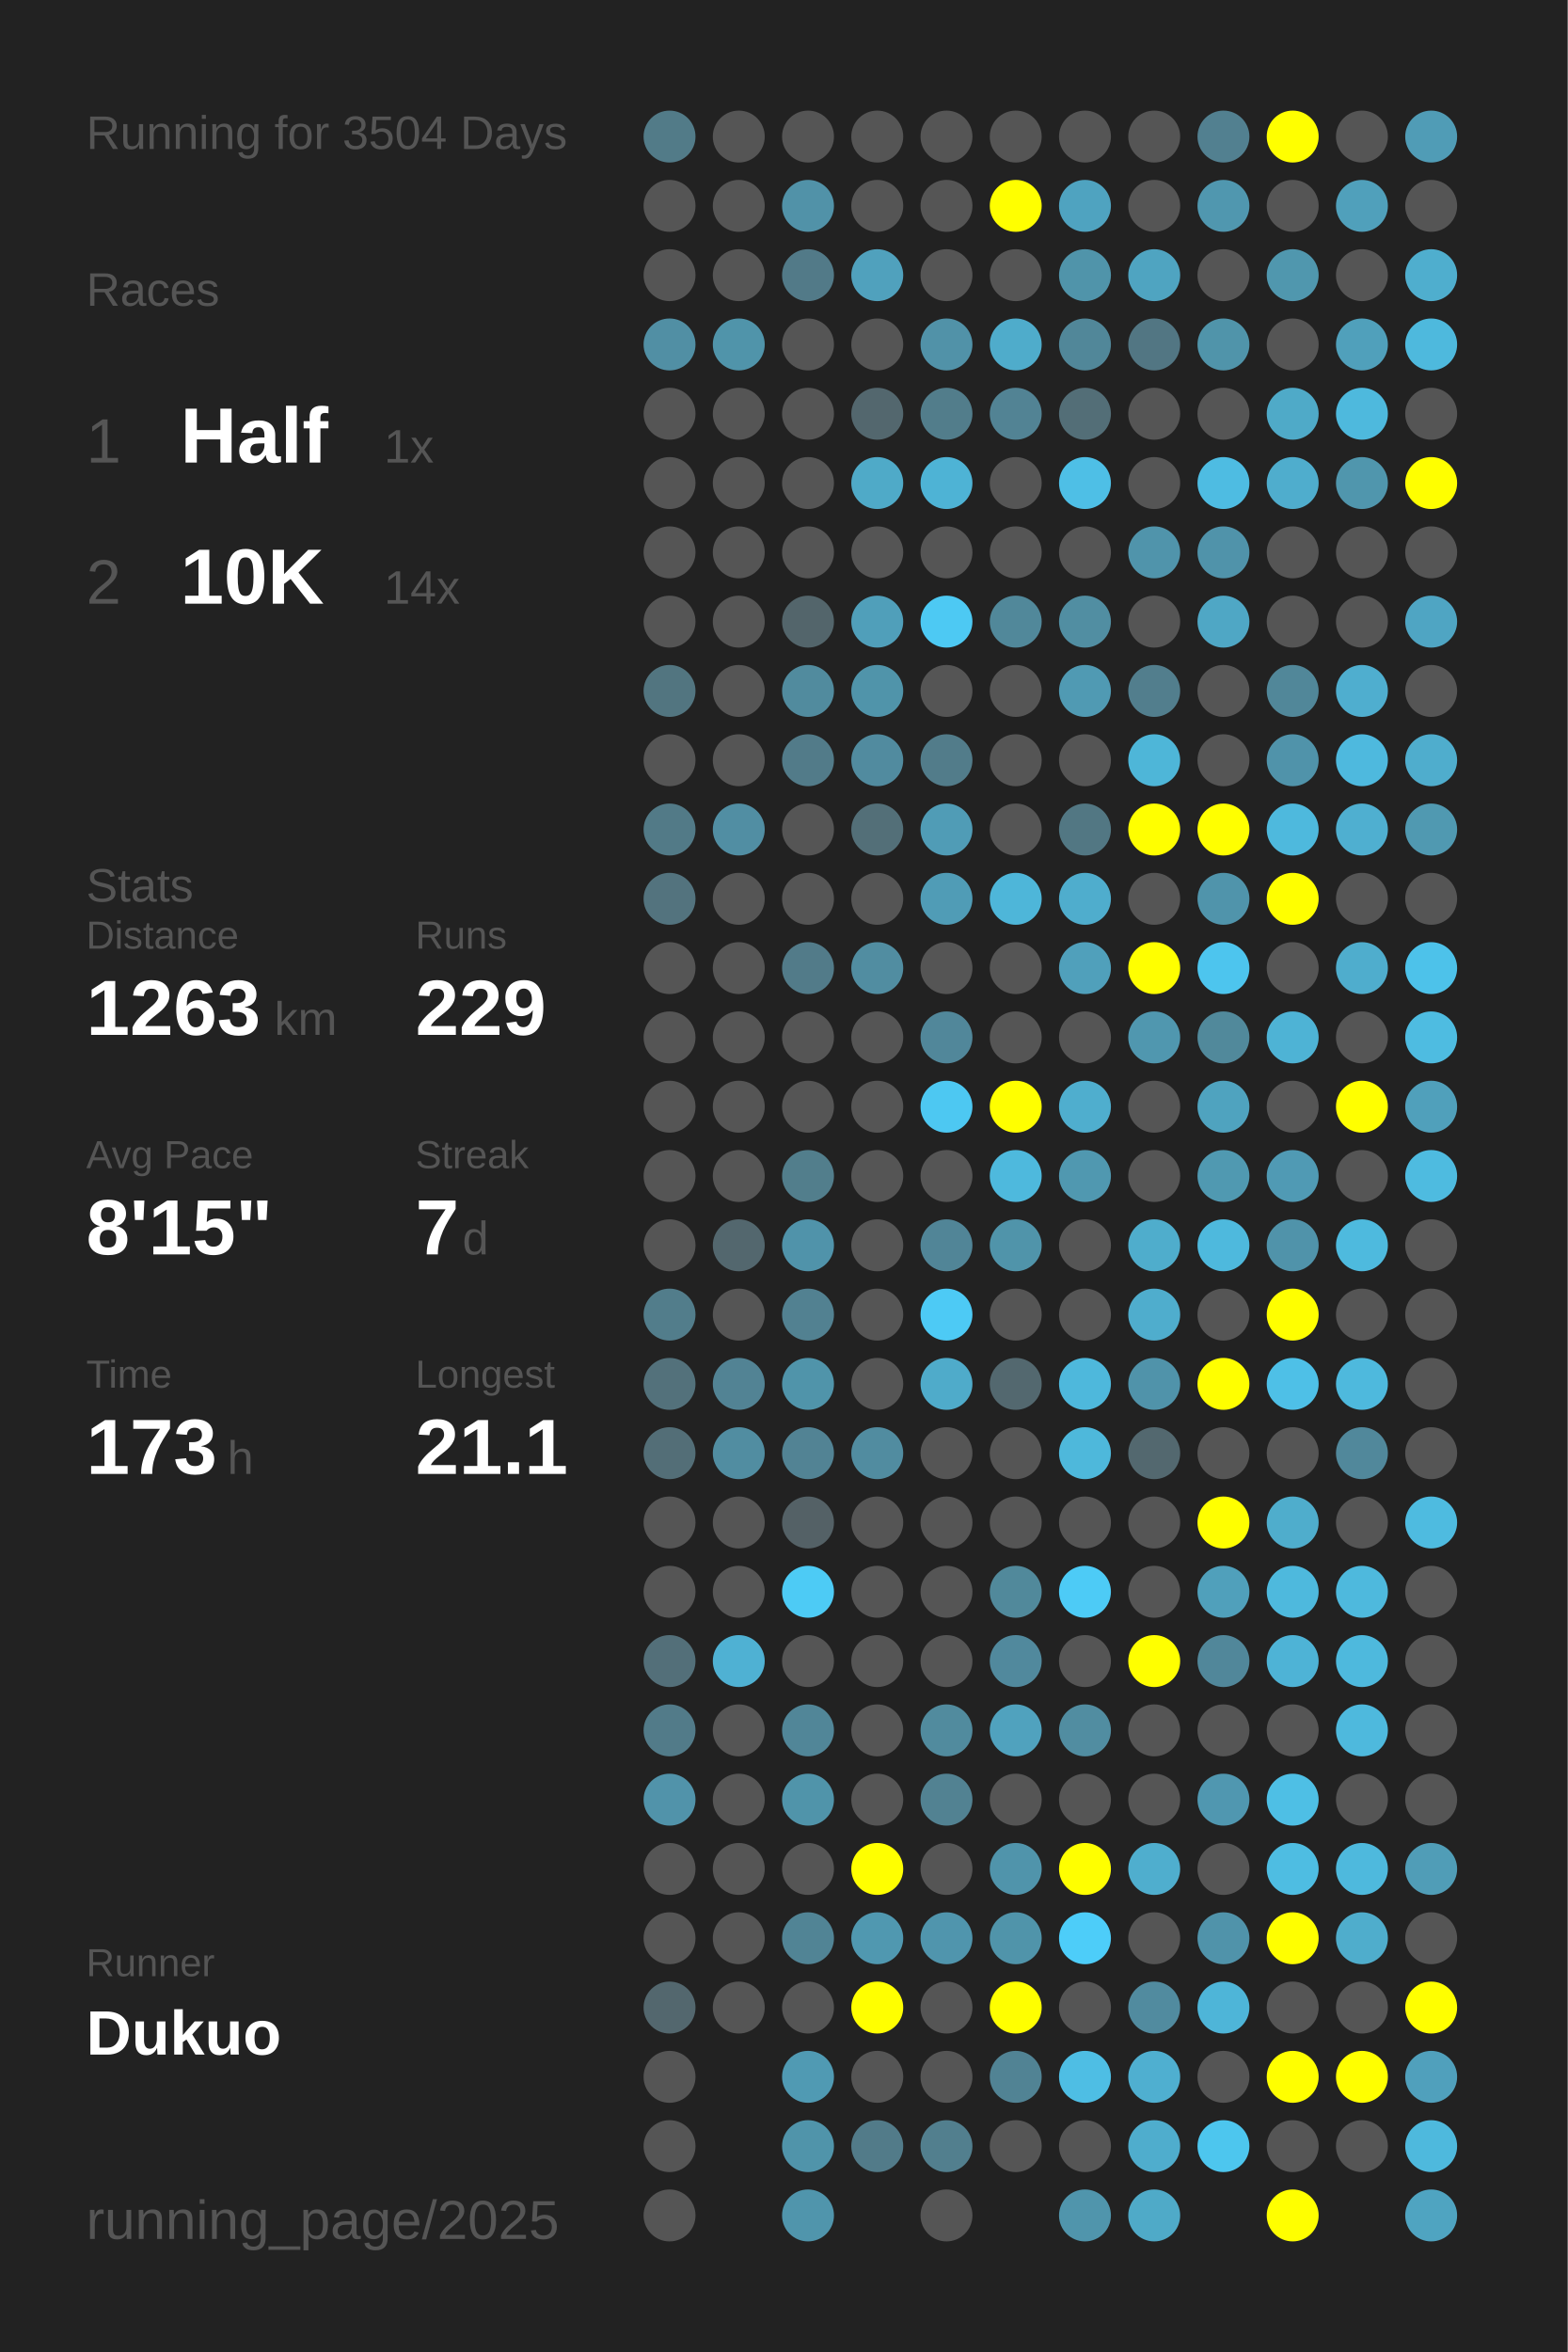
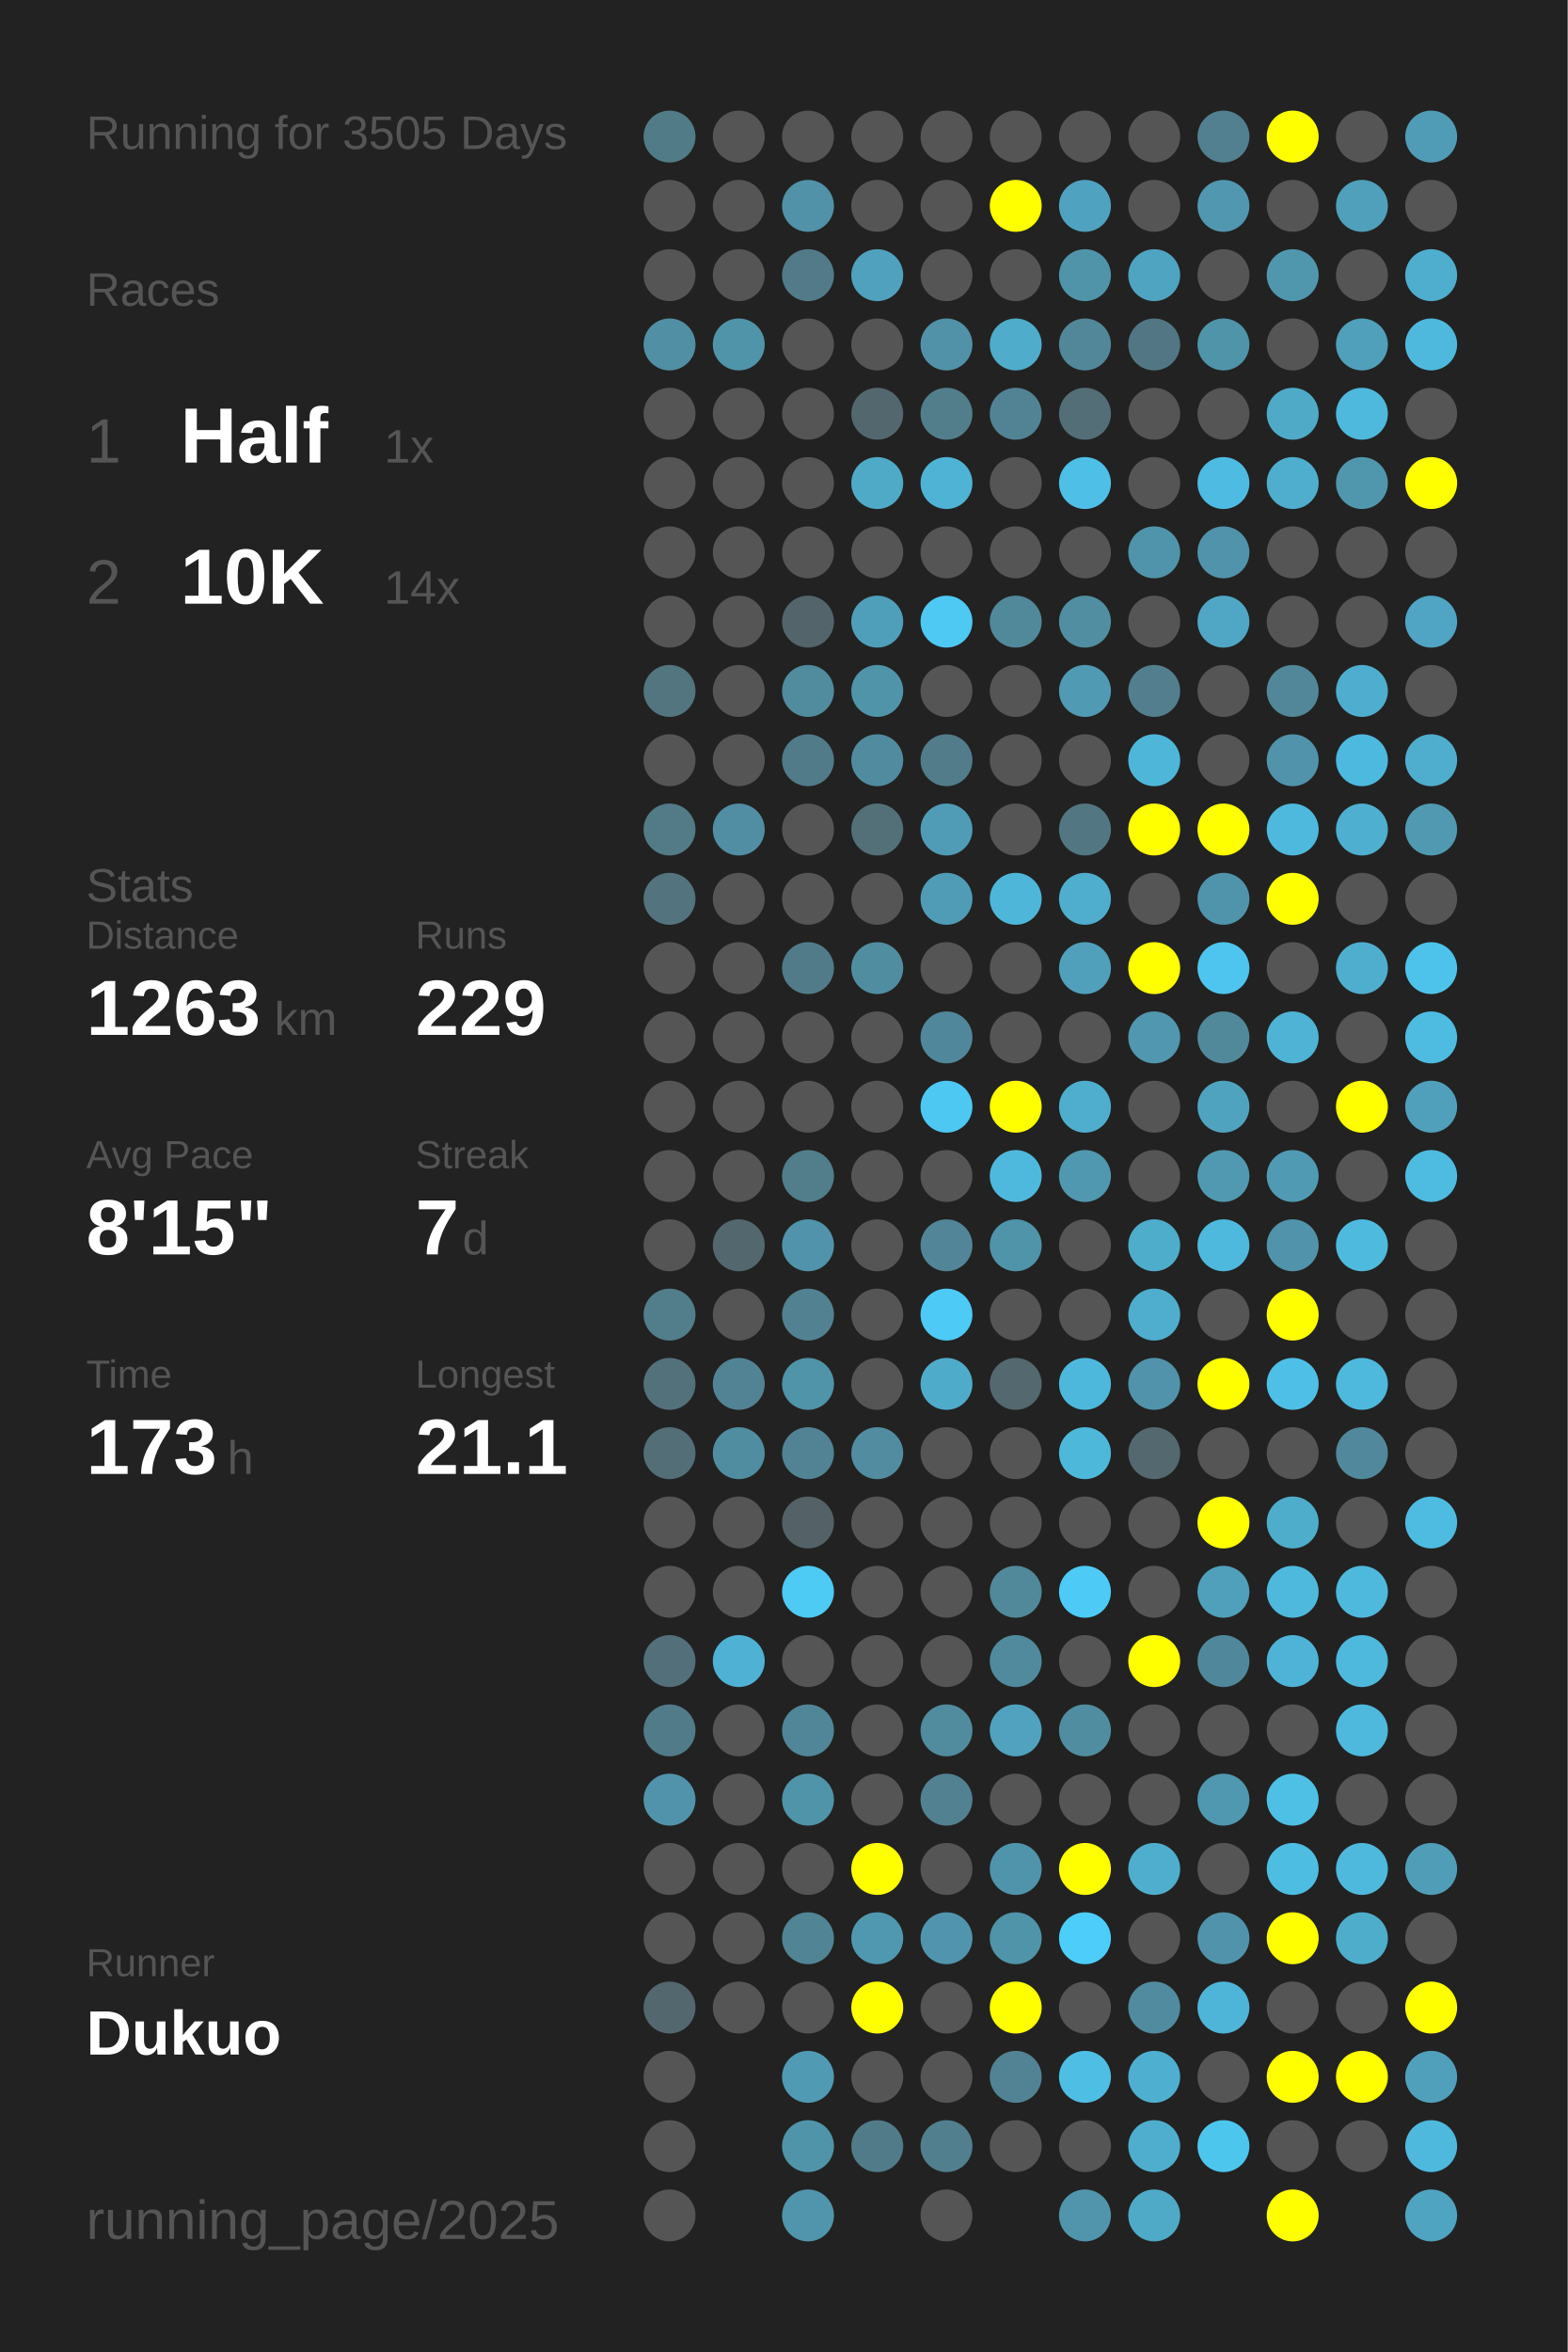
<svg xmlns="http://www.w3.org/2000/svg" baseProfile="full" height="300mm" version="1.1" viewBox="0,0,200,300" width="200mm">
  <defs />
  <rect fill="#222222" height="300" width="200" x="0" y="0" />
-   <text fill="#555555" style="font-size:6px; font-family:Arial;" x="11" y="19">Running for 3504 Days</text>
+   <text fill="#555555" style="font-size:6px; font-family:Arial;" x="11" y="19">Running for 3505 Days</text>
  <text fill="#555555" style="font-size:6px; font-family:Arial;" x="11" y="39">Races</text>
  <text fill="#555555" style="font-size:8px; font-family:Arial;" x="11" y="59">1</text>
  <text fill="#FFFFFF" style="font-size:10px; font-family:Arial; font-weight:bold;" x="23" y="59">Half</text>
  <text fill="#555555" style="font-size:6px; font-family:Arial;" x="49" y="59">1x</text>
  <text fill="#555555" style="font-size:8px; font-family:Arial;" x="11" y="77">2</text>
  <text fill="#FFFFFF" style="font-size:10px; font-family:Arial; font-weight:bold;" x="23" y="77">10K</text>
  <text fill="#555555" style="font-size:6px; font-family:Arial;" x="49" y="77">14x</text>
  <text fill="#555555" style="font-size:6px; font-family:Arial;" x="11" y="115">Stats</text>
  <text fill="#555555" style="font-size:5px; font-family:Arial;" x="11" y="121">Distance</text>
  <text fill="#FFFFFF" style="font-size:10px; font-family:Arial; font-weight:bold;" x="11" y="132">1263</text>
  <text fill="#555555" style="font-size:6px; font-family:Arial;" x="35" y="132">km</text>
  <text fill="#555555" style="font-size:5px; font-family:Arial;" x="53" y="121">Runs</text>
  <text fill="#FFFFFF" style="font-size:10px; font-family:Arial; font-weight:bold;" x="53" y="132">229</text>
  <text fill="#555555" style="font-size:5px; font-family:Arial;" x="11" y="149">Avg Pace</text>
  <text fill="#FFFFFF" style="font-size:10px; font-family:Arial; font-weight:bold;" x="11" y="160">8'15"</text>
  <text fill="#555555" style="font-size:5px; font-family:Arial;" x="53" y="149">Streak</text>
  <text fill="#FFFFFF" style="font-size:10px; font-family:Arial; font-weight:bold;" x="53" y="160">7</text>
  <text fill="#555555" style="font-size:6px; font-family:Arial;" x="59" y="160">d</text>
  <text fill="#555555" style="font-size:5px; font-family:Arial;" x="11" y="177">Time</text>
  <text fill="#FFFFFF" style="font-size:10px; font-family:Arial; font-weight:bold;" x="11" y="188">173</text>
  <text fill="#555555" style="font-size:6px; font-family:Arial;" x="29" y="188">h</text>
  <text fill="#555555" style="font-size:5px; font-family:Arial;" x="53" y="177">Longest</text>
  <text fill="#FFFFFF" style="font-size:10px; font-family:Arial; font-weight:bold;" x="53" y="188">21.1</text>
  <text fill="#555555" style="font-size:5px; font-family:Arial;" x="11" y="252.065">Runner</text>
  <text fill="#FFFFFF" style="font-size:8px; font-family:Arial; font-weight:bold;" x="11" y="262.065">Dukuo</text>
  <text fill="#555555" style="font-size:7px; font-family:Arial;" x="11" y="285.581">running_page/2025</text>
  <circle cx="85.417" cy="17.419" fill="#527b88" r="3.312" />
  <circle cx="85.417" cy="26.258" fill="#555555" r="3.312" />
  <circle cx="85.417" cy="35.097" fill="#555555" r="3.312" />
  <circle cx="85.417" cy="43.935" fill="#518fa4" r="3.312" />
  <circle cx="85.417" cy="52.774" fill="#555555" r="3.312" />
  <circle cx="85.417" cy="61.613" fill="#555555" r="3.312" />
  <circle cx="85.417" cy="70.452" fill="#555555" r="3.312" />
  <circle cx="85.417" cy="79.29" fill="#555555" r="3.312" />
  <circle cx="85.417" cy="88.129" fill="#527580" r="3.312" />
  <circle cx="85.417" cy="96.968" fill="#555555" r="3.312" />
  <circle cx="85.417" cy="105.806" fill="#527a87" r="3.312" />
  <circle cx="85.417" cy="114.645" fill="#53737e" r="3.312" />
  <circle cx="85.417" cy="123.484" fill="#555555" r="3.312" />
  <circle cx="85.417" cy="132.323" fill="#555555" r="3.312" />
  <circle cx="85.417" cy="141.161" fill="#555555" r="3.312" />
  <circle cx="85.417" cy="150" fill="#555555" r="3.312" />
  <circle cx="85.417" cy="158.839" fill="#555555" r="3.312" />
  <circle cx="85.417" cy="167.677" fill="#527d8b" r="3.312" />
  <circle cx="85.417" cy="176.516" fill="#53717b" r="3.312" />
  <circle cx="85.417" cy="185.355" fill="#536e77" r="3.312" />
  <circle cx="85.417" cy="194.194" fill="#555555" r="3.312" />
  <circle cx="85.417" cy="203.032" fill="#555555" r="3.312" />
  <circle cx="85.417" cy="211.871" fill="#536f79" r="3.312" />
  <circle cx="85.417" cy="220.71" fill="#527b89" r="3.312" />
  <circle cx="85.417" cy="229.548" fill="#5193aa" r="3.312" />
  <circle cx="85.417" cy="238.387" fill="#555555" r="3.312" />
  <circle cx="85.417" cy="247.226" fill="#555555" r="3.312" />
  <circle cx="85.417" cy="256.065" fill="#53676e" r="3.312" />
  <circle cx="85.417" cy="264.903" fill="#555555" r="3.312" />
  <circle cx="85.417" cy="273.742" fill="#555555" r="3.312" />
  <circle cx="85.417" cy="282.581" fill="#555555" r="3.312" />
  <circle cx="94.25" cy="17.419" fill="#555555" r="3.312" />
  <circle cx="94.25" cy="26.258" fill="#555555" r="3.312" />
  <circle cx="94.25" cy="35.097" fill="#555555" r="3.312" />
  <circle cx="94.25" cy="43.935" fill="#5094aa" r="3.312" />
  <circle cx="94.25" cy="52.774" fill="#555555" r="3.312" />
  <circle cx="94.25" cy="61.613" fill="#555555" r="3.312" />
  <circle cx="94.25" cy="70.452" fill="#555555" r="3.312" />
  <circle cx="94.25" cy="79.29" fill="#555555" r="3.312" />
  <circle cx="94.25" cy="88.129" fill="#555555" r="3.312" />
  <circle cx="94.25" cy="96.968" fill="#555555" r="3.312" />
  <circle cx="94.25" cy="105.806" fill="#518ea3" r="3.312" />
  <circle cx="94.25" cy="114.645" fill="#555555" r="3.312" />
  <circle cx="94.25" cy="123.484" fill="#555555" r="3.312" />
  <circle cx="94.25" cy="132.323" fill="#555555" r="3.312" />
  <circle cx="94.25" cy="141.161" fill="#555555" r="3.312" />
  <circle cx="94.25" cy="150" fill="#555555" r="3.312" />
  <circle cx="94.25" cy="158.839" fill="#53676e" r="3.312" />
  <circle cx="94.25" cy="167.677" fill="#555555" r="3.312" />
  <circle cx="94.25" cy="176.516" fill="#528394" r="3.312" />
  <circle cx="94.25" cy="185.355" fill="#518da1" r="3.312" />
  <circle cx="94.25" cy="194.194" fill="#555555" r="3.312" />
  <circle cx="94.25" cy="203.032" fill="#555555" r="3.312" />
  <circle cx="94.25" cy="211.871" fill="#4fb1d3" r="3.312" />
  <circle cx="94.25" cy="220.71" fill="#555555" r="3.312" />
  <circle cx="94.25" cy="229.548" fill="#555555" r="3.312" />
  <circle cx="94.25" cy="238.387" fill="#555555" r="3.312" />
  <circle cx="94.25" cy="247.226" fill="#555555" r="3.312" />
  <circle cx="94.25" cy="256.065" fill="#555555" r="3.312" />
  <circle cx="103.083" cy="17.419" fill="#555555" r="3.312" />
  <circle cx="103.083" cy="26.258" fill="#5192a8" r="3.312" />
  <circle cx="103.083" cy="35.097" fill="#527a88" r="3.312" />
  <circle cx="103.083" cy="43.935" fill="#555555" r="3.312" />
  <circle cx="103.083" cy="52.774" fill="#555555" r="3.312" />
  <circle cx="103.083" cy="61.613" fill="#555555" r="3.312" />
  <circle cx="103.083" cy="70.452" fill="#555555" r="3.312" />
  <circle cx="103.083" cy="79.29" fill="#53656b" r="3.312" />
  <circle cx="103.083" cy="88.129" fill="#518b9e" r="3.312" />
  <circle cx="103.083" cy="96.968" fill="#527b89" r="3.312" />
  <circle cx="103.083" cy="105.806" fill="#555555" r="3.312" />
  <circle cx="103.083" cy="114.645" fill="#555555" r="3.312" />
  <circle cx="103.083" cy="123.484" fill="#527b89" r="3.312" />
  <circle cx="103.083" cy="132.323" fill="#555555" r="3.312" />
  <circle cx="103.083" cy="141.161" fill="#555555" r="3.312" />
  <circle cx="103.083" cy="150" fill="#527e8c" r="3.312" />
  <circle cx="103.083" cy="158.839" fill="#5093aa" r="3.312" />
  <circle cx="103.083" cy="167.677" fill="#528191" r="3.312" />
  <circle cx="103.083" cy="176.516" fill="#5094aa" r="3.312" />
  <circle cx="103.083" cy="185.355" fill="#528394" r="3.312" />
  <circle cx="103.083" cy="194.194" fill="#546166" r="3.312" />
  <circle cx="103.083" cy="203.032" fill="#4dcbf5" r="3.312" />
  <circle cx="103.083" cy="211.871" fill="#555555" r="3.312" />
  <circle cx="103.083" cy="220.71" fill="#518698" r="3.312" />
  <circle cx="103.083" cy="229.548" fill="#5094aa" r="3.312" />
  <circle cx="103.083" cy="238.387" fill="#555555" r="3.312" />
  <circle cx="103.083" cy="247.226" fill="#518495" r="3.312" />
  <circle cx="103.083" cy="256.065" fill="#555555" r="3.312" />
  <circle cx="103.083" cy="264.903" fill="#509ab3" r="3.312" />
  <circle cx="103.083" cy="273.742" fill="#5094aa" r="3.312" />
  <circle cx="103.083" cy="282.581" fill="#5095ac" r="3.312" />
  <circle cx="111.917" cy="17.419" fill="#555555" r="3.312" />
  <circle cx="111.917" cy="26.258" fill="#555555" r="3.312" />
  <circle cx="111.917" cy="35.097" fill="#50a1bd" r="3.312" />
  <circle cx="111.917" cy="43.935" fill="#555555" r="3.312" />
  <circle cx="111.917" cy="52.774" fill="#53676e" r="3.312" />
  <circle cx="111.917" cy="61.613" fill="#4faac8" r="3.312" />
  <circle cx="111.917" cy="70.452" fill="#555555" r="3.312" />
  <circle cx="111.917" cy="79.29" fill="#509fba" r="3.312" />
  <circle cx="111.917" cy="88.129" fill="#5094aa" r="3.312" />
  <circle cx="111.917" cy="96.968" fill="#518b9f" r="3.312" />
  <circle cx="111.917" cy="105.806" fill="#536f78" r="3.312" />
  <circle cx="111.917" cy="114.645" fill="#555555" r="3.312" />
  <circle cx="111.917" cy="123.484" fill="#518da1" r="3.312" />
  <circle cx="111.917" cy="132.323" fill="#555555" r="3.312" />
  <circle cx="111.917" cy="141.161" fill="#555555" r="3.312" />
  <circle cx="111.917" cy="150" fill="#555555" r="3.312" />
  <circle cx="111.917" cy="158.839" fill="#555555" r="3.312" />
  <circle cx="111.917" cy="167.677" fill="#555555" r="3.312" />
  <circle cx="111.917" cy="176.516" fill="#555555" r="3.312" />
  <circle cx="111.917" cy="185.355" fill="#518ca0" r="3.312" />
  <circle cx="111.917" cy="194.194" fill="#555555" r="3.312" />
  <circle cx="111.917" cy="203.032" fill="#555555" r="3.312" />
  <circle cx="111.917" cy="211.871" fill="#555555" r="3.312" />
  <circle cx="111.917" cy="220.71" fill="#555555" r="3.312" />
  <circle cx="111.917" cy="229.548" fill="#555555" r="3.312" />
  <circle cx="111.917" cy="238.387" fill="#FFFF00" r="3.312" />
  <circle cx="111.917" cy="247.226" fill="#5098b0" r="3.312" />
  <circle cx="111.917" cy="256.065" fill="#FFFF00" r="3.312" />
  <circle cx="111.917" cy="264.903" fill="#555555" r="3.312" />
  <circle cx="111.917" cy="273.742" fill="#527b89" r="3.312" />
  <circle cx="120.75" cy="17.419" fill="#555555" r="3.312" />
  <circle cx="120.75" cy="26.258" fill="#555555" r="3.312" />
  <circle cx="120.75" cy="35.097" fill="#555555" r="3.312" />
  <circle cx="120.75" cy="43.935" fill="#5192a8" r="3.312" />
  <circle cx="120.75" cy="52.774" fill="#527d8b" r="3.312" />
  <circle cx="120.75" cy="61.613" fill="#4eb3d5" r="3.312" />
  <circle cx="120.75" cy="70.452" fill="#555555" r="3.312" />
  <circle cx="120.75" cy="79.29" fill="#4dc9f3" r="3.312" />
  <circle cx="120.75" cy="88.129" fill="#555555" r="3.312" />
  <circle cx="120.75" cy="96.968" fill="#527c8a" r="3.312" />
  <circle cx="120.75" cy="105.806" fill="#509cb6" r="3.312" />
  <circle cx="120.75" cy="114.645" fill="#509cb6" r="3.312" />
  <circle cx="120.75" cy="123.484" fill="#555555" r="3.312" />
  <circle cx="120.75" cy="132.323" fill="#51879a" r="3.312" />
  <circle cx="120.75" cy="141.161" fill="#4dc8f2" r="3.312" />
  <circle cx="120.75" cy="150" fill="#555555" r="3.312" />
  <circle cx="120.75" cy="158.839" fill="#518597" r="3.312" />
  <circle cx="120.75" cy="167.677" fill="#4dcaf5" r="3.312" />
  <circle cx="120.75" cy="176.516" fill="#4fabca" r="3.312" />
  <circle cx="120.75" cy="185.355" fill="#555555" r="3.312" />
  <circle cx="120.75" cy="194.194" fill="#555555" r="3.312" />
  <circle cx="120.75" cy="203.032" fill="#555555" r="3.312" />
  <circle cx="120.75" cy="211.871" fill="#555555" r="3.312" />
  <circle cx="120.75" cy="220.71" fill="#518b9e" r="3.312" />
  <circle cx="120.75" cy="229.548" fill="#528292" r="3.312" />
  <circle cx="120.75" cy="238.387" fill="#555555" r="3.312" />
  <circle cx="120.75" cy="247.226" fill="#5095ad" r="3.312" />
  <circle cx="120.75" cy="256.065" fill="#555555" r="3.312" />
  <circle cx="120.75" cy="264.903" fill="#555555" r="3.312" />
  <circle cx="120.75" cy="273.742" fill="#527f8e" r="3.312" />
  <circle cx="120.75" cy="282.581" fill="#555555" r="3.312" />
  <circle cx="129.583" cy="17.419" fill="#555555" r="3.312" />
  <circle cx="129.583" cy="26.258" fill="#FFFF00" r="3.312" />
  <circle cx="129.583" cy="35.097" fill="#555555" r="3.312" />
  <circle cx="129.583" cy="43.935" fill="#4faccb" r="3.312" />
  <circle cx="129.583" cy="52.774" fill="#528394" r="3.312" />
  <circle cx="129.583" cy="61.613" fill="#555555" r="3.312" />
  <circle cx="129.583" cy="70.452" fill="#555555" r="3.312" />
  <circle cx="129.583" cy="79.29" fill="#51889a" r="3.312" />
  <circle cx="129.583" cy="88.129" fill="#555555" r="3.312" />
  <circle cx="129.583" cy="96.968" fill="#555555" r="3.312" />
  <circle cx="129.583" cy="105.806" fill="#555555" r="3.312" />
  <circle cx="129.583" cy="114.645" fill="#4eb6d9" r="3.312" />
  <circle cx="129.583" cy="123.484" fill="#555555" r="3.312" />
  <circle cx="129.583" cy="132.323" fill="#555555" r="3.312" />
  <circle cx="129.583" cy="141.161" fill="#FFFF00" r="3.312" />
  <circle cx="129.583" cy="150" fill="#4eb9dd" r="3.312" />
  <circle cx="129.583" cy="158.839" fill="#5094aa" r="3.312" />
  <circle cx="129.583" cy="167.677" fill="#555555" r="3.312" />
  <circle cx="129.583" cy="176.516" fill="#53686f" r="3.312" />
  <circle cx="129.583" cy="185.355" fill="#555555" r="3.312" />
  <circle cx="129.583" cy="194.194" fill="#555555" r="3.312" />
  <circle cx="129.583" cy="203.032" fill="#51899b" r="3.312" />
  <circle cx="129.583" cy="211.871" fill="#51899d" r="3.312" />
  <circle cx="129.583" cy="220.71" fill="#50a2be" r="3.312" />
  <circle cx="129.583" cy="229.548" fill="#555555" r="3.312" />
  <circle cx="129.583" cy="238.387" fill="#5094ab" r="3.312" />
  <circle cx="129.583" cy="247.226" fill="#5094aa" r="3.312" />
  <circle cx="129.583" cy="256.065" fill="#FFFF00" r="3.312" />
  <circle cx="129.583" cy="264.903" fill="#518394" r="3.312" />
  <circle cx="129.583" cy="273.742" fill="#555555" r="3.312" />
  <circle cx="138.417" cy="17.419" fill="#555555" r="3.312" />
  <circle cx="138.417" cy="26.258" fill="#4fa3c0" r="3.312" />
  <circle cx="138.417" cy="35.097" fill="#5094aa" r="3.312" />
  <circle cx="138.417" cy="43.935" fill="#518799" r="3.312" />
  <circle cx="138.417" cy="52.774" fill="#536e77" r="3.312" />
  <circle cx="138.417" cy="61.613" fill="#4ebfe6" r="3.312" />
  <circle cx="138.417" cy="70.452" fill="#555555" r="3.312" />
  <circle cx="138.417" cy="79.29" fill="#518ea2" r="3.312" />
  <circle cx="138.417" cy="88.129" fill="#509ab3" r="3.312" />
  <circle cx="138.417" cy="96.968" fill="#555555" r="3.312" />
  <circle cx="138.417" cy="105.806" fill="#527783" r="3.312" />
  <circle cx="138.417" cy="114.645" fill="#4fadcd" r="3.312" />
  <circle cx="138.417" cy="123.484" fill="#50a0bb" r="3.312" />
  <circle cx="138.417" cy="132.323" fill="#555555" r="3.312" />
  <circle cx="138.417" cy="141.161" fill="#4faece" r="3.312" />
  <circle cx="138.417" cy="150" fill="#5098b0" r="3.312" />
  <circle cx="138.417" cy="158.839" fill="#555555" r="3.312" />
  <circle cx="138.417" cy="167.677" fill="#555555" r="3.312" />
  <circle cx="138.417" cy="176.516" fill="#4eb8dc" r="3.312" />
  <circle cx="138.417" cy="185.355" fill="#4eb8db" r="3.312" />
  <circle cx="138.417" cy="194.194" fill="#555555" r="3.312" />
  <circle cx="138.417" cy="203.032" fill="#4dcbf6" r="3.312" />
  <circle cx="138.417" cy="211.871" fill="#555555" r="3.312" />
  <circle cx="138.417" cy="220.71" fill="#518da1" r="3.312" />
  <circle cx="138.417" cy="229.548" fill="#555555" r="3.312" />
  <circle cx="138.417" cy="238.387" fill="#FFFF00" r="3.312" />
  <circle cx="138.417" cy="247.226" fill="#4dcdf9" r="3.312" />
  <circle cx="138.417" cy="256.065" fill="#555555" r="3.312" />
  <circle cx="138.417" cy="264.903" fill="#4ebee4" r="3.312" />
  <circle cx="138.417" cy="273.742" fill="#555555" r="3.312" />
  <circle cx="138.417" cy="282.581" fill="#5095ac" r="3.312" />
  <circle cx="147.25" cy="17.419" fill="#555555" r="3.312" />
  <circle cx="147.25" cy="26.258" fill="#555555" r="3.312" />
  <circle cx="147.25" cy="35.097" fill="#4fa4c1" r="3.312" />
  <circle cx="147.25" cy="43.935" fill="#527683" r="3.312" />
  <circle cx="147.25" cy="52.774" fill="#555555" r="3.312" />
  <circle cx="147.25" cy="61.613" fill="#555555" r="3.312" />
  <circle cx="147.25" cy="70.452" fill="#5094ab" r="3.312" />
  <circle cx="147.25" cy="79.29" fill="#555555" r="3.312" />
  <circle cx="147.25" cy="88.129" fill="#527e8d" r="3.312" />
  <circle cx="147.25" cy="96.968" fill="#4eb6d8" r="3.312" />
  <circle cx="147.25" cy="105.806" fill="#FFFF00" r="3.312" />
  <circle cx="147.25" cy="114.645" fill="#555555" r="3.312" />
  <circle cx="147.25" cy="123.484" fill="#FFFF00" r="3.312" />
  <circle cx="147.25" cy="132.323" fill="#5097af" r="3.312" />
  <circle cx="147.25" cy="141.161" fill="#555555" r="3.312" />
  <circle cx="147.25" cy="150" fill="#555555" r="3.312" />
  <circle cx="147.25" cy="158.839" fill="#4fadcc" r="3.312" />
  <circle cx="147.25" cy="167.677" fill="#4fadcd" r="3.312" />
  <circle cx="147.25" cy="176.516" fill="#5093aa" r="3.312" />
  <circle cx="147.25" cy="185.355" fill="#53686f" r="3.312" />
  <circle cx="147.25" cy="194.194" fill="#555555" r="3.312" />
  <circle cx="147.25" cy="203.032" fill="#555555" r="3.312" />
  <circle cx="147.25" cy="211.871" fill="#FFFF00" r="3.312" />
  <circle cx="147.25" cy="220.71" fill="#555555" r="3.312" />
  <circle cx="147.25" cy="229.548" fill="#555555" r="3.312" />
  <circle cx="147.25" cy="238.387" fill="#4faece" r="3.312" />
  <circle cx="147.25" cy="247.226" fill="#555555" r="3.312" />
  <circle cx="147.25" cy="256.065" fill="#518b9f" r="3.312" />
  <circle cx="147.25" cy="264.903" fill="#4fafd0" r="3.312" />
  <circle cx="147.25" cy="273.742" fill="#4fadcd" r="3.312" />
  <circle cx="147.25" cy="282.581" fill="#4faac8" r="3.312" />
  <circle cx="156.083" cy="17.419" fill="#528090" r="3.312" />
  <circle cx="156.083" cy="26.258" fill="#5097af" r="3.312" />
  <circle cx="156.083" cy="35.097" fill="#555555" r="3.312" />
  <circle cx="156.083" cy="43.935" fill="#5094aa" r="3.312" />
  <circle cx="156.083" cy="52.774" fill="#555555" r="3.312" />
  <circle cx="156.083" cy="61.613" fill="#4ebce2" r="3.312" />
  <circle cx="156.083" cy="70.452" fill="#5093aa" r="3.312" />
  <circle cx="156.083" cy="79.29" fill="#4fa7c5" r="3.312" />
  <circle cx="156.083" cy="88.129" fill="#555555" r="3.312" />
  <circle cx="156.083" cy="96.968" fill="#555555" r="3.312" />
  <circle cx="156.083" cy="105.806" fill="#FFFF00" r="3.312" />
  <circle cx="156.083" cy="114.645" fill="#5094ab" r="3.312" />
  <circle cx="156.083" cy="123.484" fill="#4dc5ee" r="3.312" />
  <circle cx="156.083" cy="132.323" fill="#51899b" r="3.312" />
  <circle cx="156.083" cy="141.161" fill="#4fa3bf" r="3.312" />
  <circle cx="156.083" cy="150" fill="#5099b1" r="3.312" />
  <circle cx="156.083" cy="158.839" fill="#4eb9dd" r="3.312" />
  <circle cx="156.083" cy="167.677" fill="#555555" r="3.312" />
  <circle cx="156.083" cy="176.516" fill="#FFFF00" r="3.312" />
  <circle cx="156.083" cy="185.355" fill="#555555" r="3.312" />
  <circle cx="156.083" cy="194.194" fill="#FFFF00" r="3.312" />
  <circle cx="156.083" cy="203.032" fill="#50a0bb" r="3.312" />
  <circle cx="156.083" cy="211.871" fill="#51879a" r="3.312" />
  <circle cx="156.083" cy="220.71" fill="#555555" r="3.312" />
  <circle cx="156.083" cy="229.548" fill="#5097b0" r="3.312" />
  <circle cx="156.083" cy="238.387" fill="#555555" r="3.312" />
  <circle cx="156.083" cy="247.226" fill="#5093aa" r="3.312" />
  <circle cx="156.083" cy="256.065" fill="#4eb5d8" r="3.312" />
  <circle cx="156.083" cy="264.903" fill="#555555" r="3.312" />
  <circle cx="156.083" cy="273.742" fill="#4dc6ee" r="3.312" />
  <circle cx="164.917" cy="17.419" fill="#FFFF00" r="3.312" />
  <circle cx="164.917" cy="26.258" fill="#555555" r="3.312" />
  <circle cx="164.917" cy="35.097" fill="#5097ae" r="3.312" />
  <circle cx="164.917" cy="43.935" fill="#555555" r="3.312" />
  <circle cx="164.917" cy="52.774" fill="#4faac8" r="3.312" />
  <circle cx="164.917" cy="61.613" fill="#4fadcd" r="3.312" />
  <circle cx="164.917" cy="70.452" fill="#555555" r="3.312" />
  <circle cx="164.917" cy="79.29" fill="#555555" r="3.312" />
  <circle cx="164.917" cy="88.129" fill="#518799" r="3.312" />
  <circle cx="164.917" cy="96.968" fill="#5093aa" r="3.312" />
  <circle cx="164.917" cy="105.806" fill="#4eb9dd" r="3.312" />
  <circle cx="164.917" cy="114.645" fill="#FFFF00" r="3.312" />
  <circle cx="164.917" cy="123.484" fill="#555555" r="3.312" />
  <circle cx="164.917" cy="132.323" fill="#4eb3d5" r="3.312" />
  <circle cx="164.917" cy="141.161" fill="#555555" r="3.312" />
  <circle cx="164.917" cy="150" fill="#509ab4" r="3.312" />
  <circle cx="164.917" cy="158.839" fill="#5093aa" r="3.312" />
  <circle cx="164.917" cy="167.677" fill="#FFFF00" r="3.312" />
  <circle cx="164.917" cy="176.516" fill="#4ec0e7" r="3.312" />
  <circle cx="164.917" cy="185.355" fill="#555555" r="3.312" />
  <circle cx="164.917" cy="194.194" fill="#4fadcc" r="3.312" />
  <circle cx="164.917" cy="203.032" fill="#4eb9dd" r="3.312" />
  <circle cx="164.917" cy="211.871" fill="#4eb3d6" r="3.312" />
  <circle cx="164.917" cy="220.71" fill="#555555" r="3.312" />
  <circle cx="164.917" cy="229.548" fill="#4ebfe5" r="3.312" />
  <circle cx="164.917" cy="238.387" fill="#4ebde2" r="3.312" />
  <circle cx="164.917" cy="247.226" fill="#FFFF00" r="3.312" />
  <circle cx="164.917" cy="256.065" fill="#555555" r="3.312" />
  <circle cx="164.917" cy="264.903" fill="#FFFF00" r="3.312" />
  <circle cx="164.917" cy="273.742" fill="#555555" r="3.312" />
  <circle cx="164.917" cy="282.581" fill="#FFFF00" r="3.312" />
  <circle cx="173.75" cy="17.419" fill="#555555" r="3.312" />
  <circle cx="173.75" cy="26.258" fill="#50a0bb" r="3.312" />
  <circle cx="173.75" cy="35.097" fill="#555555" r="3.312" />
  <circle cx="173.75" cy="43.935" fill="#50a0bb" r="3.312" />
  <circle cx="173.75" cy="52.774" fill="#4eb9dd" r="3.312" />
  <circle cx="173.75" cy="61.613" fill="#5096ad" r="3.312" />
  <circle cx="173.75" cy="70.452" fill="#555555" r="3.312" />
  <circle cx="173.75" cy="79.29" fill="#555555" r="3.312" />
  <circle cx="173.75" cy="88.129" fill="#4faecf" r="3.312" />
  <circle cx="173.75" cy="96.968" fill="#4eb9de" r="3.312" />
  <circle cx="173.75" cy="105.806" fill="#4fafd0" r="3.312" />
  <circle cx="173.75" cy="114.645" fill="#555555" r="3.312" />
  <circle cx="173.75" cy="123.484" fill="#4fadcd" r="3.312" />
  <circle cx="173.75" cy="132.323" fill="#555555" r="3.312" />
  <circle cx="173.75" cy="141.161" fill="#FFFF00" r="3.312" />
  <circle cx="173.75" cy="150" fill="#555555" r="3.312" />
  <circle cx="173.75" cy="158.839" fill="#4ebade" r="3.312" />
  <circle cx="173.75" cy="167.677" fill="#555555" r="3.312" />
  <circle cx="173.75" cy="176.516" fill="#4eb9dd" r="3.312" />
  <circle cx="173.75" cy="185.355" fill="#51889b" r="3.312" />
  <circle cx="173.75" cy="194.194" fill="#555555" r="3.312" />
  <circle cx="173.75" cy="203.032" fill="#4eb9dd" r="3.312" />
  <circle cx="173.75" cy="211.871" fill="#4eb9dd" r="3.312" />
  <circle cx="173.75" cy="220.71" fill="#4eb9dd" r="3.312" />
  <circle cx="173.75" cy="229.548" fill="#555555" r="3.312" />
  <circle cx="173.75" cy="238.387" fill="#4eb9dd" r="3.312" />
  <circle cx="173.75" cy="247.226" fill="#4fadcc" r="3.312" />
  <circle cx="173.75" cy="256.065" fill="#555555" r="3.312" />
  <circle cx="173.75" cy="264.903" fill="#FFFF00" r="3.312" />
  <circle cx="173.75" cy="273.742" fill="#555555" r="3.312" />
  <circle cx="182.583" cy="17.419" fill="#509cb6" r="3.312" />
  <circle cx="182.583" cy="26.258" fill="#555555" r="3.312" />
  <circle cx="182.583" cy="35.097" fill="#4faece" r="3.312" />
  <circle cx="182.583" cy="43.935" fill="#4eb9dd" r="3.312" />
  <circle cx="182.583" cy="52.774" fill="#555555" r="3.312" />
  <circle cx="182.583" cy="61.613" fill="#FFFF00" r="3.312" />
  <circle cx="182.583" cy="70.452" fill="#555555" r="3.312" />
  <circle cx="182.583" cy="79.29" fill="#4fa5c3" r="3.312" />
  <circle cx="182.583" cy="88.129" fill="#555555" r="3.312" />
  <circle cx="182.583" cy="96.968" fill="#4fadcd" r="3.312" />
  <circle cx="182.583" cy="105.806" fill="#5099b1" r="3.312" />
  <circle cx="182.583" cy="114.645" fill="#555555" r="3.312" />
  <circle cx="182.583" cy="123.484" fill="#4dc2ea" r="3.312" />
  <circle cx="182.583" cy="132.323" fill="#4ebce1" r="3.312" />
  <circle cx="182.583" cy="141.161" fill="#50a0bb" r="3.312" />
  <circle cx="182.583" cy="150" fill="#4ebbe0" r="3.312" />
  <circle cx="182.583" cy="158.839" fill="#555555" r="3.312" />
  <circle cx="182.583" cy="167.677" fill="#555555" r="3.312" />
  <circle cx="182.583" cy="176.516" fill="#555555" r="3.312" />
  <circle cx="182.583" cy="185.355" fill="#555555" r="3.312" />
  <circle cx="182.583" cy="194.194" fill="#4ebbe0" r="3.312" />
  <circle cx="182.583" cy="203.032" fill="#555555" r="3.312" />
  <circle cx="182.583" cy="211.871" fill="#555555" r="3.312" />
  <circle cx="182.583" cy="220.71" fill="#555555" r="3.312" />
  <circle cx="182.583" cy="229.548" fill="#555555" r="3.312" />
  <circle cx="182.583" cy="238.387" fill="#509db7" r="3.312" />
  <circle cx="182.583" cy="247.226" fill="#555555" r="3.312" />
  <circle cx="182.583" cy="256.065" fill="#FFFF00" r="3.312" />
  <circle cx="182.583" cy="264.903" fill="#50a0bc" r="3.312" />
  <circle cx="182.583" cy="273.742" fill="#4eb9dd" r="3.312" />
  <circle cx="182.583" cy="282.581" fill="#4fa4c1" r="3.312" />
</svg>
